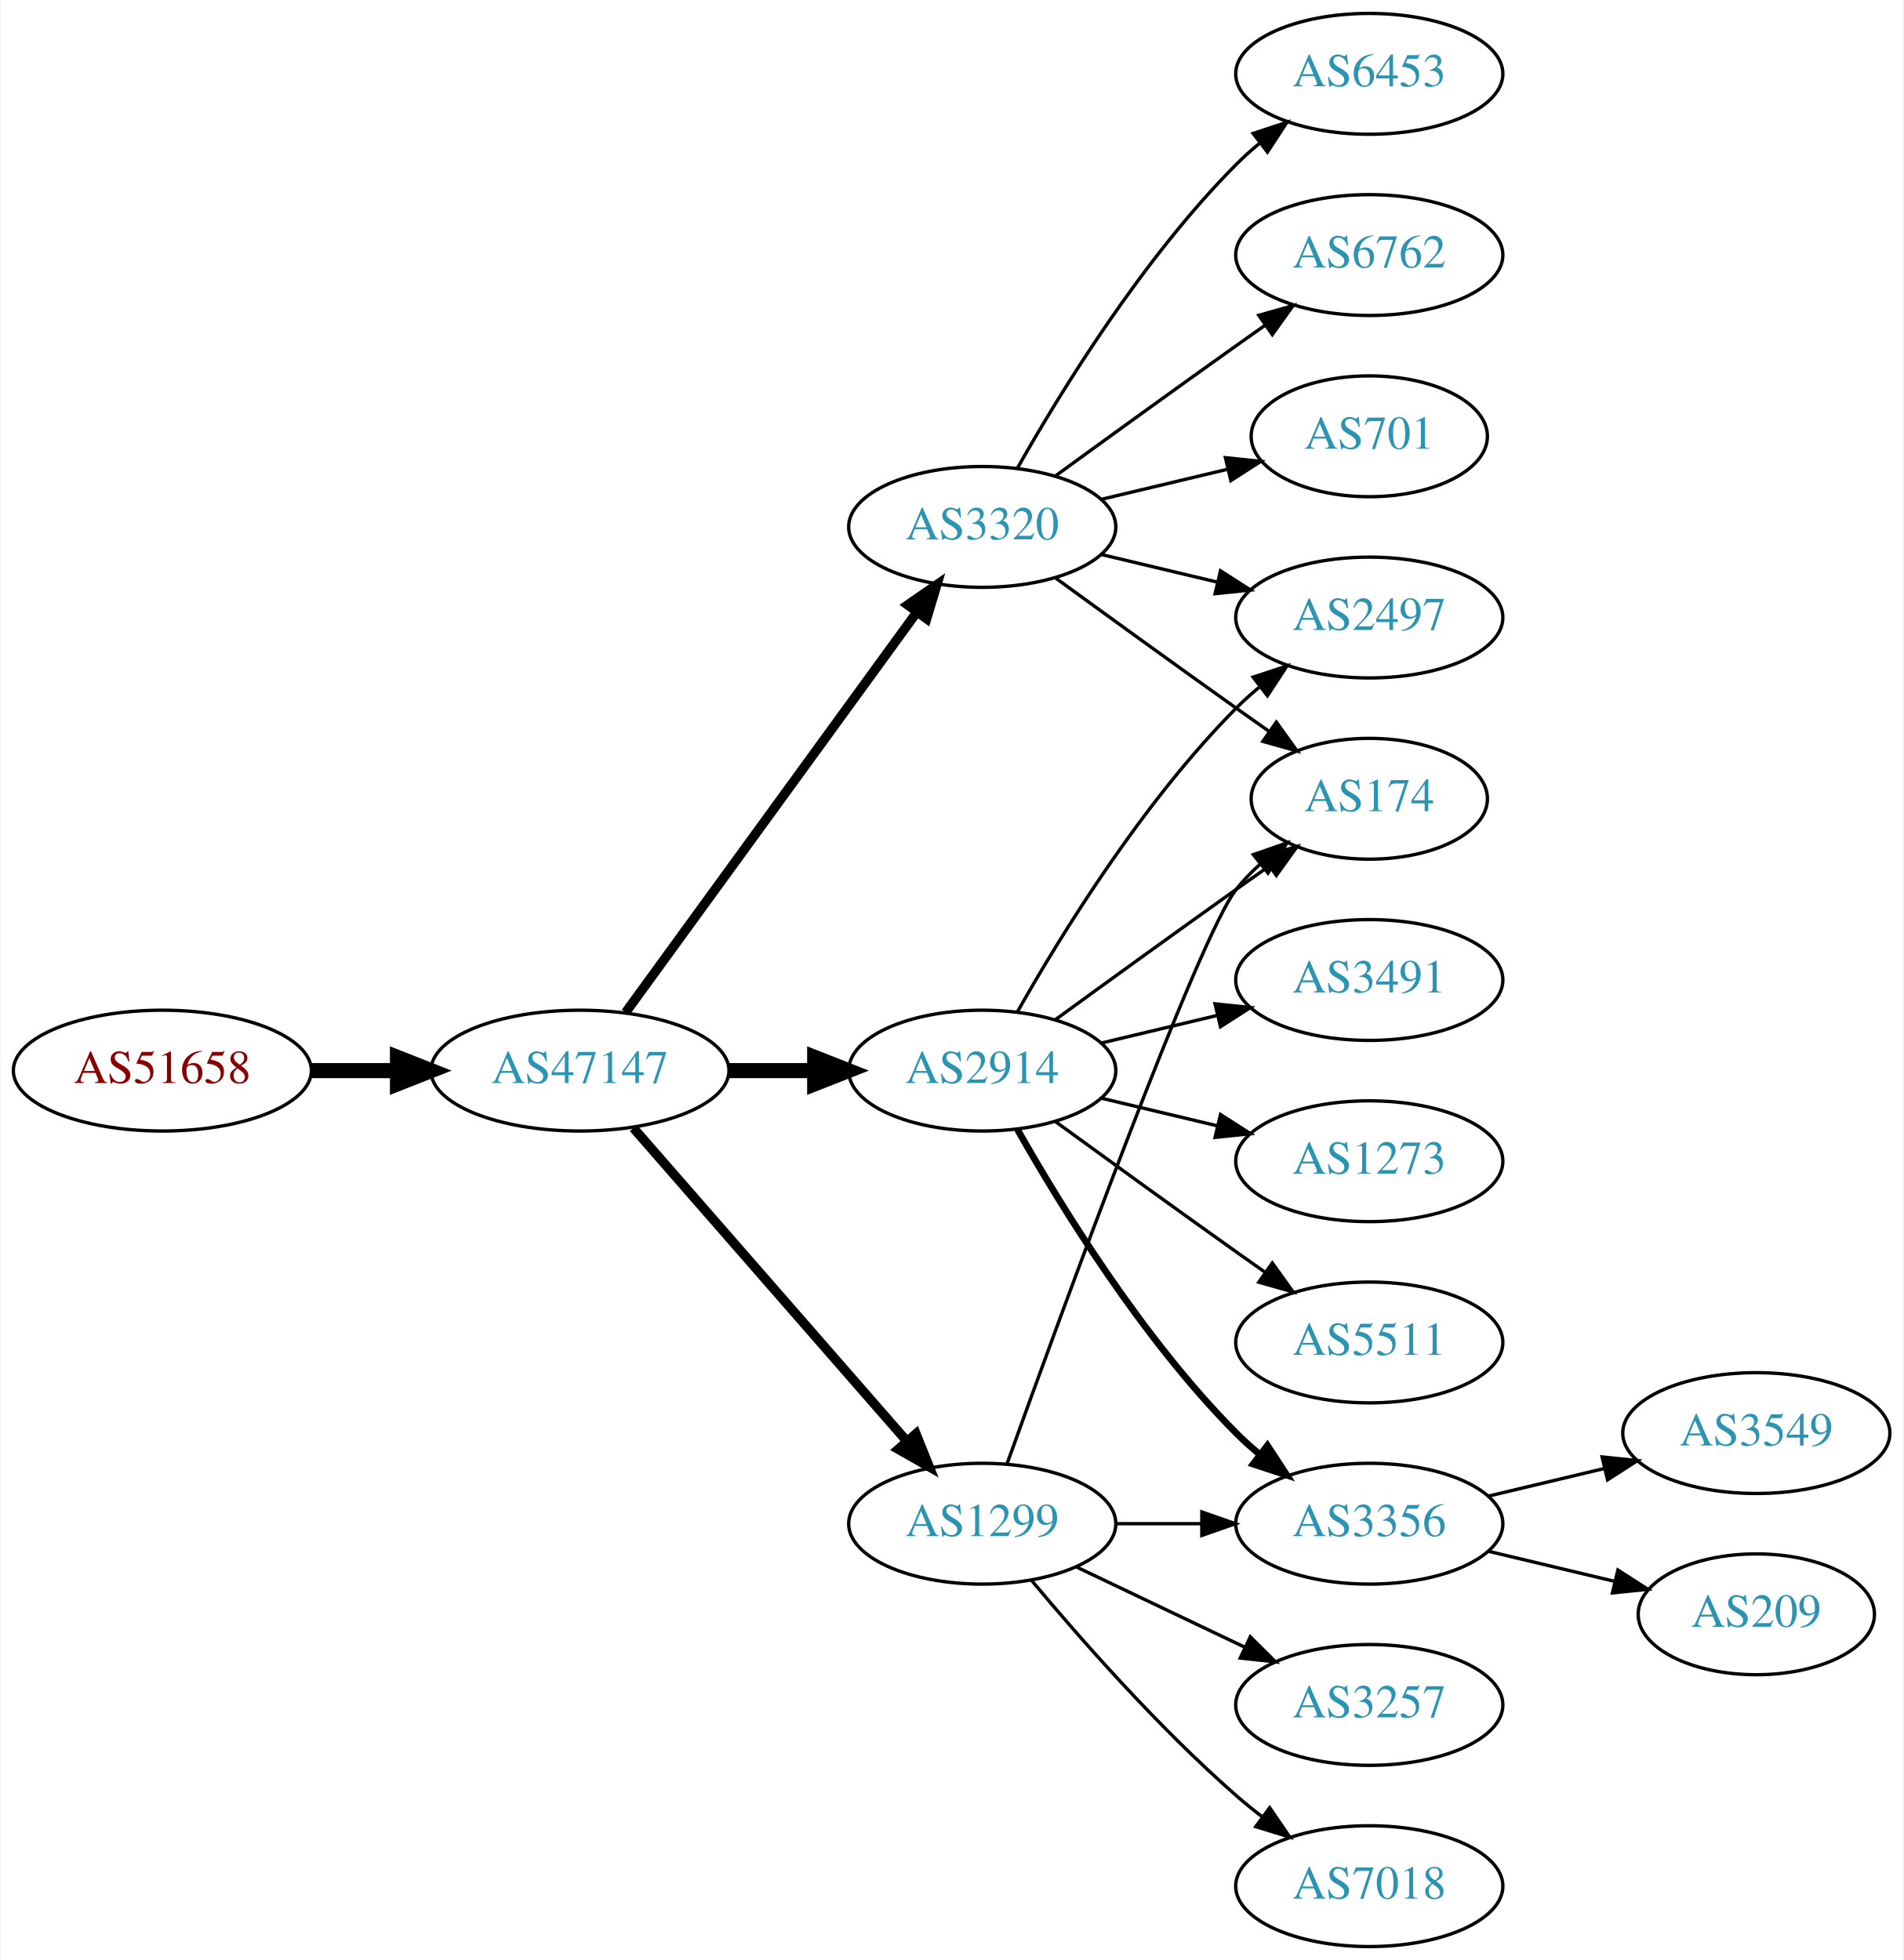
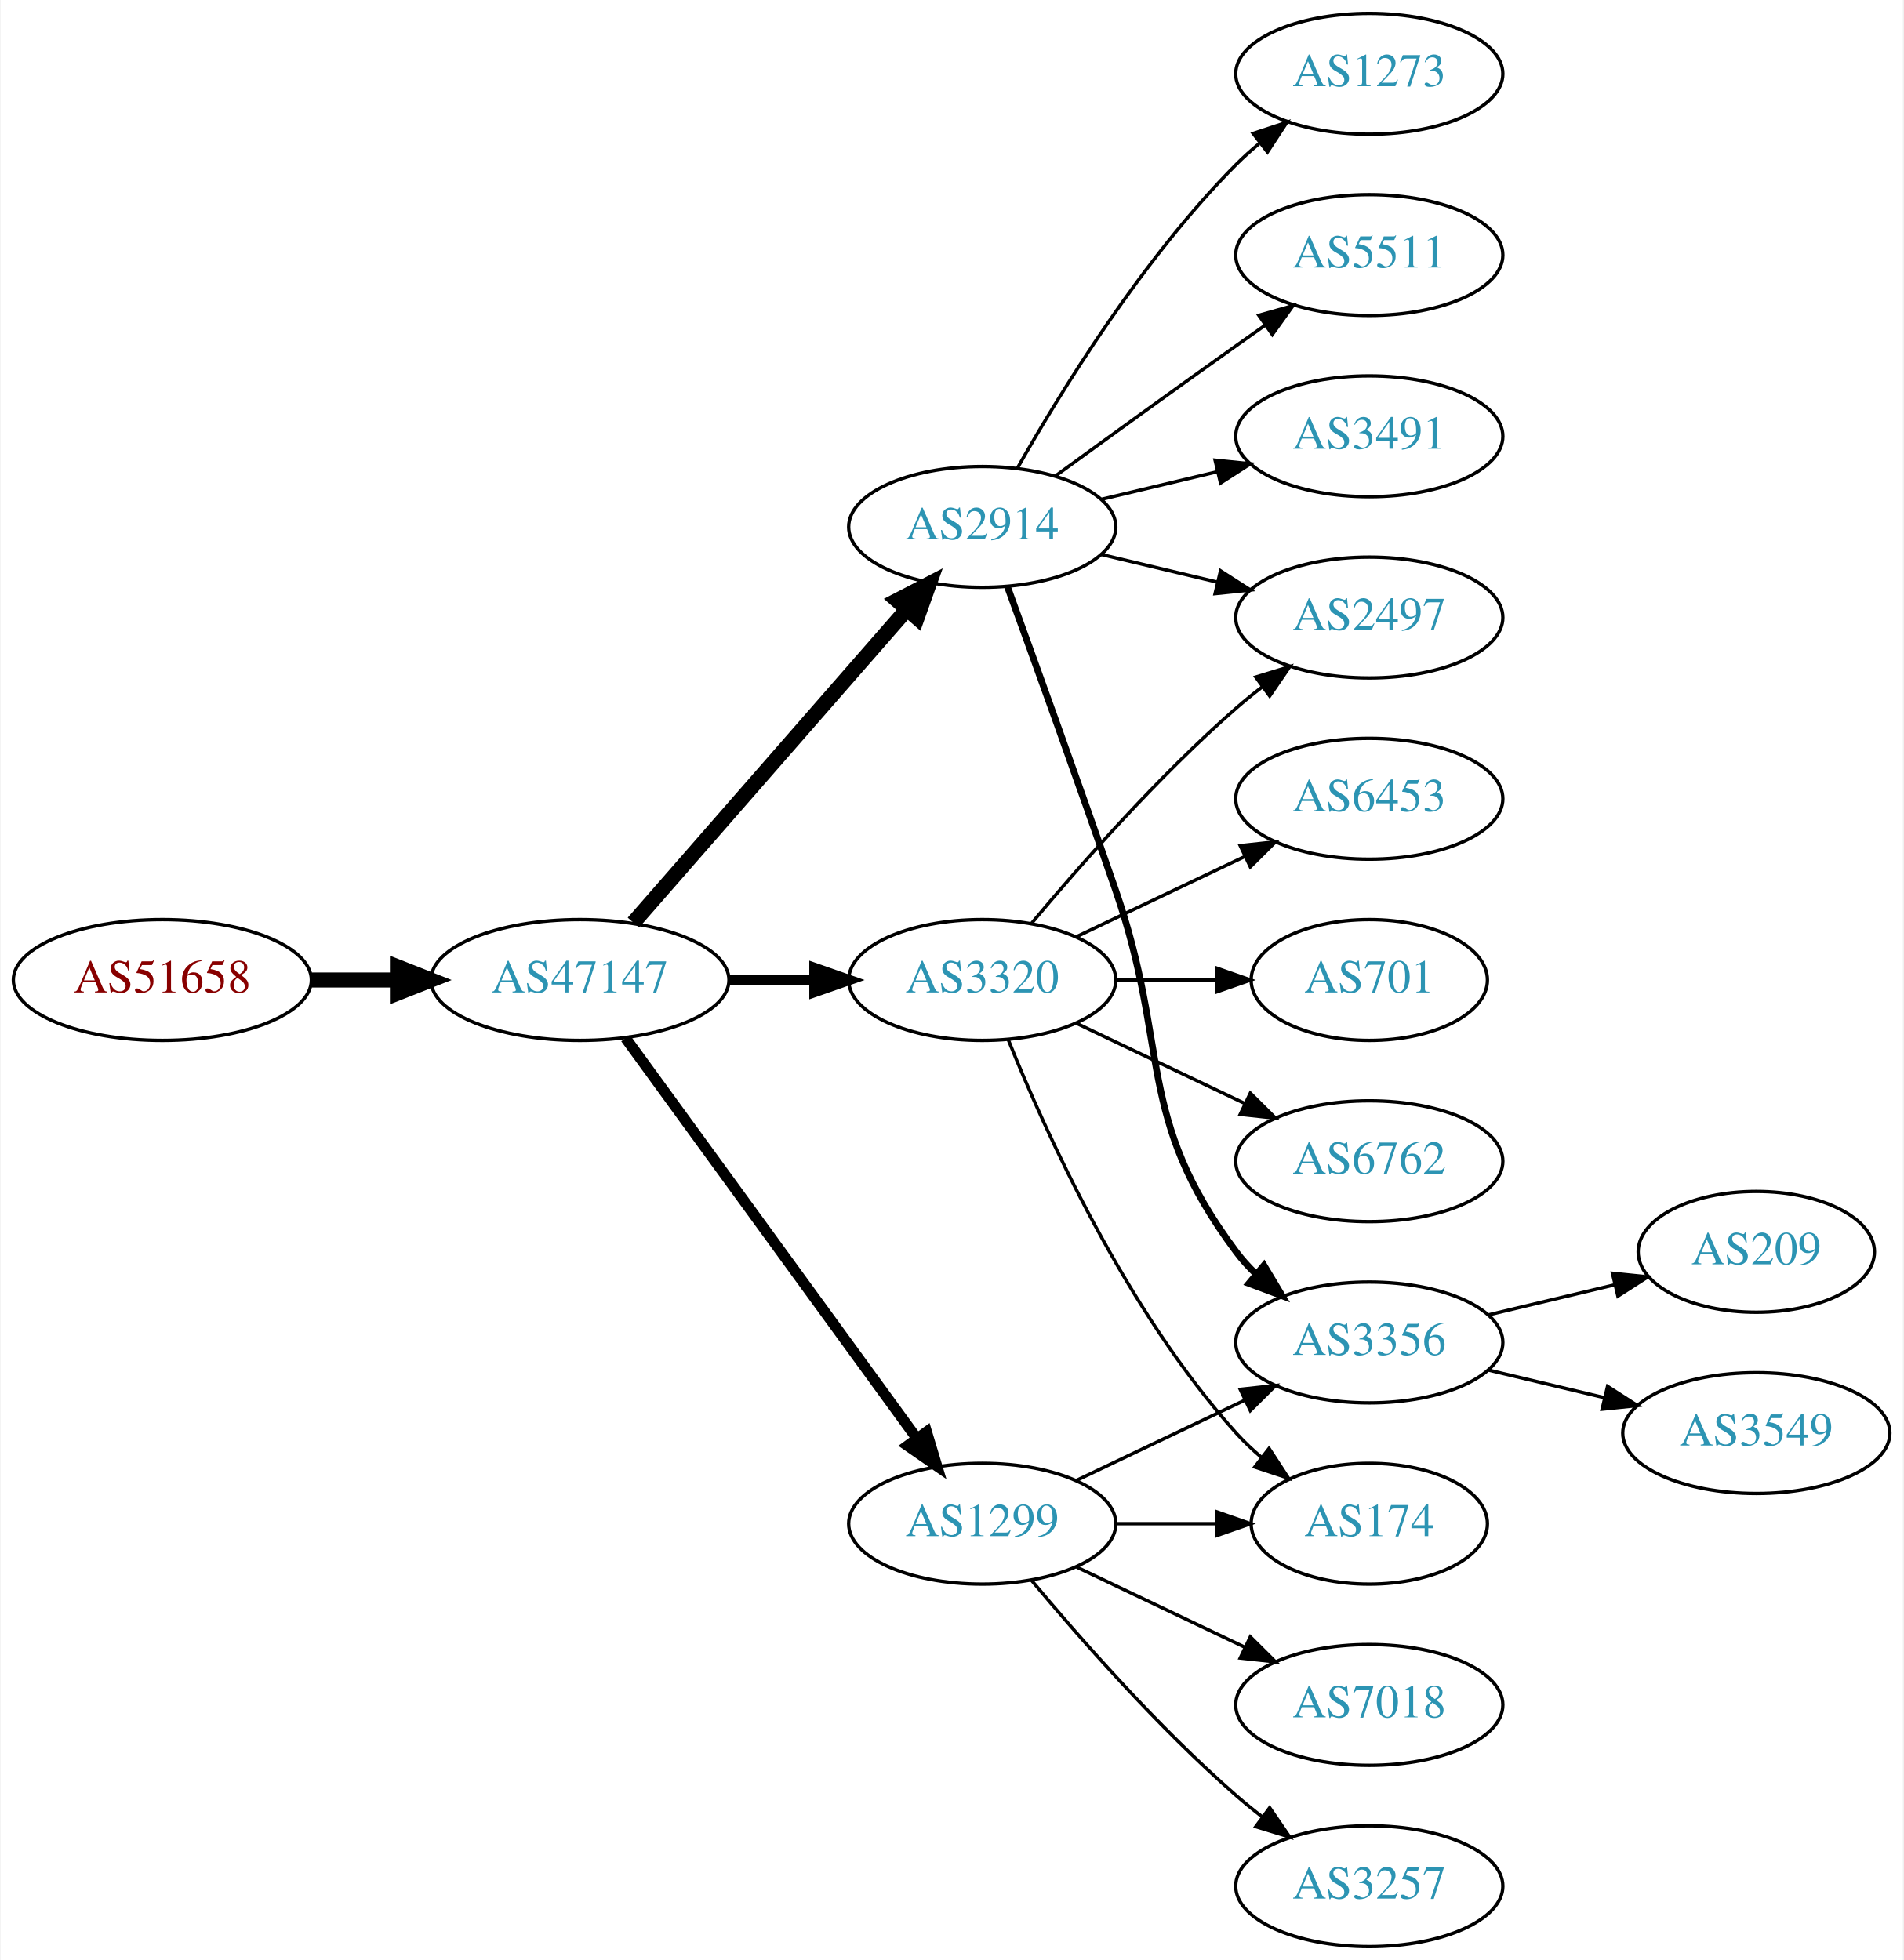
<svg xmlns="http://www.w3.org/2000/svg" xmlns:xlink="http://www.w3.org/1999/xlink" width="567pt" height="584pt" viewBox="0.00 0.00 566.66 584.00">
  <g id="graph0" class="graph" transform="scale(1 1) rotate(0) translate(4 580)">
    <polygon fill="white" stroke="none" points="-4,4 -4,-580 562.663,-580 562.663,4 -4,4" />
    <g id="node1" class="node">
      <g id="a_node1">
        <a xlink:href="/asn/51658" xlink:title="AS51658 ~ Patrick Janesch trading as Lucesem [AT]">
-           <ellipse fill="#ffffff" stroke="black" cx="44.196" cy="-261" rx="44.393" ry="18" />
-           <text text-anchor="middle" x="44.196" y="-257.3" font-family="Times,serif" font-size="14.00" fill="#880000">AS51658</text>
+           <ellipse fill="#ffffff" stroke="black" cx="44.196" cy="-288" rx="44.393" ry="18" />
+           <text text-anchor="middle" x="44.196" y="-284.3" font-family="Times,serif" font-size="14.00" fill="#880000">AS51658</text>
        </a>
      </g>
    </g>
    <g id="node2" class="node">
      <g id="a_node2">
        <a xlink:href="/asn/47147" xlink:title="AS47147 ~ ANEXIA Internetdienstleistungs GmbH [AT]">
-           <ellipse fill="#ffffff" stroke="black" cx="168.588" cy="-261" rx="44.393" ry="18" />
-           <text text-anchor="middle" x="168.588" y="-257.3" font-family="Times,serif" font-size="14.00" fill="#2c94b3">AS47147</text>
+           <ellipse fill="#ffffff" stroke="black" cx="168.588" cy="-288" rx="44.393" ry="18" />
+           <text text-anchor="middle" x="168.588" y="-284.3" font-family="Times,serif" font-size="14.00" fill="#2c94b3">AS47147</text>
        </a>
      </g>
    </g>
    <g id="edge1" class="edge">
-       <path fill="none" stroke="black" stroke-width="4.5" d="M88.692,-261C96.898,-261 105.569,-261 114.041,-261" />
-       <polygon fill="black" stroke="black" stroke-width="4.5" points="114.233,-264.938 124.233,-261 114.233,-257.063 114.233,-264.938" />
+       <path fill="none" stroke="black" stroke-width="4.5" d="M88.692,-288C96.898,-288 105.569,-288 114.041,-288" />
+       <polygon fill="black" stroke="black" stroke-width="4.5" points="114.233,-291.938 124.233,-288 114.233,-284.063 114.233,-291.938" />
    </g>
    <g id="node3" class="node">
      <g id="a_node3">
        <a xlink:href="/asn/2914" xlink:title="AS2914 ~ NTT America, Inc. [US]">
-           <ellipse fill="#ffffff" stroke="black" cx="288.431" cy="-261" rx="39.794" ry="18" />
-           <text text-anchor="middle" x="288.431" y="-257.3" font-family="Times,serif" font-size="14.00" fill="#2c94b3">AS2914</text>
+           <ellipse fill="#ffffff" stroke="black" cx="288.431" cy="-423" rx="39.794" ry="18" />
+           <text text-anchor="middle" x="288.431" y="-419.3" font-family="Times,serif" font-size="14.00" fill="#2c94b3">AS2914</text>
        </a>
      </g>
    </g>
    <g id="edge2" class="edge">
-       <path fill="none" stroke="black" stroke-width="4.5" d="M212.799,-261C221.112,-261 229.875,-261 238.357,-261" />
-       <polygon fill="black" stroke="black" stroke-width="4.5" points="238.516,-264.938 248.516,-261 238.516,-257.063 238.516,-264.938" />
+       <path fill="none" stroke="black" stroke-width="4.5" d="M184.513,-305.098C205.056,-328.631 242.175,-371.155 265.771,-398.187" />
+       <polygon fill="black" stroke="black" stroke-width="4.5" points="263.085,-401.097 272.627,-406.041 269.017,-395.918 263.085,-401.097" />
    </g>
    <g id="node4" class="node">
      <g id="a_node4">
        <a xlink:href="/asn/3320" xlink:title="AS3320 ~ DTAG [DE]">
-           <ellipse fill="#ffffff" stroke="black" cx="288.431" cy="-423" rx="39.794" ry="18" />
-           <text text-anchor="middle" x="288.431" y="-419.3" font-family="Times,serif" font-size="14.00" fill="#2c94b3">AS3320</text>
+           <ellipse fill="#ffffff" stroke="black" cx="288.431" cy="-288" rx="39.794" ry="18" />
+           <text text-anchor="middle" x="288.431" y="-284.3" font-family="Times,serif" font-size="14.00" fill="#2c94b3">AS3320</text>
        </a>
      </g>
    </g>
    <g id="edge3" class="edge">
-       <path fill="none" stroke="black" stroke-width="2.812" d="M182.199,-278.337C203.02,-306.96 244.683,-364.233 268.871,-397.486" />
-       <polygon fill="black" stroke="black" stroke-width="2.812" points="266.197,-399.76 274.91,-405.788 271.858,-395.642 266.197,-399.76" />
+       <path fill="none" stroke="black" stroke-width="3.214" d="M212.799,-288C221.112,-288 229.875,-288 238.357,-288" />
+       <polygon fill="black" stroke="black" stroke-width="3.214" points="238.516,-291.5 248.516,-288 238.516,-284.5 238.516,-291.5" />
    </g>
    <g id="node5" class="node">
      <g id="a_node5">
        <a xlink:href="/asn/1299" xlink:title="AS1299 ~ Telia Carrier [EU]">
          <ellipse fill="#ffffff" stroke="black" cx="288.431" cy="-126" rx="39.794" ry="18" />
          <text text-anchor="middle" x="288.431" y="-122.3" font-family="Times,serif" font-size="14.00" fill="#2c94b3">AS1299</text>
        </a>
      </g>
    </g>
    <g id="edge4" class="edge">
-       <path fill="none" stroke="black" stroke-width="2.812" d="M184.513,-243.902C205.056,-220.369 242.175,-177.845 265.771,-150.813" />
-       <polygon fill="black" stroke="black" stroke-width="2.812" points="268.688,-152.794 272.627,-142.959 263.414,-148.191 268.688,-152.794" />
+       <path fill="none" stroke="black" stroke-width="3.214" d="M182.199,-270.663C203.02,-242.04 244.683,-184.767 268.871,-151.514" />
+       <polygon fill="black" stroke="black" stroke-width="3.214" points="271.858,-153.358 274.91,-143.212 266.197,-149.24 271.858,-153.358" />
    </g>
    <g id="node6" class="node">
      <g id="a_node6">
-         <a xlink:href="/asn/3491" xlink:title="AS3491 ~ PCCW Global, Inc. [US]">
-           <ellipse fill="#ffffff" stroke="black" cx="403.724" cy="-288" rx="39.794" ry="18" />
-           <text text-anchor="middle" x="403.724" y="-284.3" font-family="Times,serif" font-size="14.00" fill="#2c94b3">AS3491</text>
+         <a xlink:href="/asn/1273" xlink:title="AS1273 ~ Vodafone Group PLC [EU]">
+           <ellipse fill="#ffffff" stroke="black" cx="403.724" cy="-558" rx="39.794" ry="18" />
+           <text text-anchor="middle" x="403.724" y="-554.3" font-family="Times,serif" font-size="14.00" fill="#2c94b3">AS1273</text>
        </a>
      </g>
    </g>
    <g id="edge5" class="edge">
-       <path fill="none" stroke="black" d="M324.038,-269.248C334.909,-271.838 347.064,-274.735 358.506,-277.462" />
-       <polygon fill="black" stroke="black" points="357.789,-280.889 368.328,-279.803 359.412,-274.08 357.789,-280.889" />
+       <path fill="none" stroke="black" d="M298.891,-440.49C311.672,-463.096 336.105,-502.886 364.077,-531 366.188,-533.121 368.484,-535.188 370.87,-537.171" />
+       <polygon fill="black" stroke="black" points="369.122,-540.242 379.185,-543.556 373.385,-534.69 369.122,-540.242" />
    </g>
    <g id="node7" class="node">
      <g id="a_node7">
-         <a xlink:href="/asn/174" xlink:title="AS174 ~ Cogent Communications [US]">
-           <ellipse fill="#ffffff" stroke="black" cx="403.724" cy="-342" rx="35.194" ry="18" />
-           <text text-anchor="middle" x="403.724" y="-338.3" font-family="Times,serif" font-size="14.00" fill="#2c94b3">AS174</text>
+         <a xlink:href="/asn/3356" xlink:title="AS3356 ~ Level 3 Parent, LLC [US]">
+           <ellipse fill="#ffffff" stroke="black" cx="403.724" cy="-180" rx="39.794" ry="18" />
+           <text text-anchor="middle" x="403.724" y="-176.3" font-family="Times,serif" font-size="14.00" fill="#2c94b3">AS3356</text>
        </a>
      </g>
    </g>
    <g id="edge6" class="edge">
-       <path fill="none" stroke="black" d="M310.279,-276.222C325.213,-287.091 345.827,-302.025 364.077,-315 367.288,-317.282 370.657,-319.661 374.011,-322.018" />
-       <polygon fill="black" stroke="black" points="372.023,-324.899 382.222,-327.77 376.039,-319.166 372.023,-324.899" />
+       <path fill="none" stroke="black" stroke-width="2" d="M295.979,-405.079C303.764,-383.688 317.086,-346.81 328.077,-315 344.602,-267.178 333.806,-247.542 364.077,-207 365.822,-204.664 367.829,-202.455 369.992,-200.383" />
+       <polygon fill="black" stroke="black" stroke-width="2" points="372.352,-202.973 377.793,-193.882 367.87,-197.595 372.352,-202.973" />
    </g>
    <g id="node8" class="node">
      <g id="a_node8">
-         <a xlink:href="/asn/3356" xlink:title="AS3356 ~ Level 3 Parent, LLC [US]">
-           <ellipse fill="#ffffff" stroke="black" cx="403.724" cy="-126" rx="39.794" ry="18" />
-           <text text-anchor="middle" x="403.724" y="-122.3" font-family="Times,serif" font-size="14.00" fill="#2c94b3">AS3356</text>
+         <a xlink:href="/asn/5511" xlink:title="AS5511 ~ Orange S.A. [FR]">
+           <ellipse fill="#ffffff" stroke="black" cx="403.724" cy="-504" rx="39.794" ry="18" />
+           <text text-anchor="middle" x="403.724" y="-500.3" font-family="Times,serif" font-size="14.00" fill="#2c94b3">AS5511</text>
        </a>
      </g>
    </g>
    <g id="edge7" class="edge">
-       <path fill="none" stroke="black" stroke-width="2" d="M298.891,-243.51C311.672,-220.904 336.105,-181.114 364.077,-153 366.188,-150.879 368.484,-148.812 370.87,-146.829" />
-       <polygon fill="black" stroke="black" stroke-width="2" points="373.385,-149.31 379.185,-140.444 369.122,-143.758 373.385,-149.31" />
+       <path fill="none" stroke="black" d="M310.279,-438.222C325.213,-449.091 345.827,-464.025 364.077,-477 366.898,-479.005 369.841,-481.085 372.789,-483.159" />
+       <polygon fill="black" stroke="black" points="370.816,-486.05 381.013,-488.926 374.835,-480.319 370.816,-486.05" />
    </g>
    <g id="node9" class="node">
      <g id="a_node9">
        <a xlink:href="/asn/2497" xlink:title="AS2497 ~ Internet Initiative Japan Inc. [JP]">
          <ellipse fill="#ffffff" stroke="black" cx="403.724" cy="-396" rx="39.794" ry="18" />
          <text text-anchor="middle" x="403.724" y="-392.3" font-family="Times,serif" font-size="14.00" fill="#2c94b3">AS2497</text>
        </a>
      </g>
    </g>
    <g id="edge8" class="edge">
-       <path fill="none" stroke="black" d="M298.891,-278.49C311.672,-301.096 336.105,-340.886 364.077,-369 366.188,-371.121 368.484,-373.188 370.87,-375.171" />
-       <polygon fill="black" stroke="black" points="369.122,-378.242 379.185,-381.556 373.385,-372.69 369.122,-378.242" />
+       <path fill="none" stroke="black" d="M324.038,-414.752C334.909,-412.162 347.064,-409.265 358.506,-406.538" />
+       <polygon fill="black" stroke="black" points="359.412,-409.92 368.328,-404.197 357.789,-403.111 359.412,-409.92" />
    </g>
    <g id="node10" class="node">
      <g id="a_node10">
-         <a xlink:href="/asn/1273" xlink:title="AS1273 ~ Vodafone Group PLC [EU]">
-           <ellipse fill="#ffffff" stroke="black" cx="403.724" cy="-234" rx="39.794" ry="18" />
-           <text text-anchor="middle" x="403.724" y="-230.3" font-family="Times,serif" font-size="14.00" fill="#2c94b3">AS1273</text>
+         <a xlink:href="/asn/3491" xlink:title="AS3491 ~ PCCW Global, Inc. [US]">
+           <ellipse fill="#ffffff" stroke="black" cx="403.724" cy="-450" rx="39.794" ry="18" />
+           <text text-anchor="middle" x="403.724" y="-446.3" font-family="Times,serif" font-size="14.00" fill="#2c94b3">AS3491</text>
        </a>
      </g>
    </g>
    <g id="edge9" class="edge">
-       <path fill="none" stroke="black" d="M324.038,-252.752C334.909,-250.162 347.064,-247.265 358.506,-244.538" />
-       <polygon fill="black" stroke="black" points="359.412,-247.92 368.328,-242.197 357.789,-241.111 359.412,-247.92" />
-     </g>
-     <g id="node11" class="node">
-       <g id="a_node11">
-         <a xlink:href="/asn/5511" xlink:title="AS5511 ~ Orange S.A. [FR]">
-           <ellipse fill="#ffffff" stroke="black" cx="403.724" cy="-180" rx="39.794" ry="18" />
-           <text text-anchor="middle" x="403.724" y="-176.3" font-family="Times,serif" font-size="14.00" fill="#2c94b3">AS5511</text>
-         </a>
-       </g>
-     </g>
-     <g id="edge10" class="edge">
-       <path fill="none" stroke="black" d="M310.279,-245.778C325.213,-234.909 345.827,-219.975 364.077,-207 366.898,-204.995 369.841,-202.915 372.789,-200.841" />
-       <polygon fill="black" stroke="black" points="374.835,-203.681 381.013,-195.074 370.816,-197.95 374.835,-203.681" />
-     </g>
-     <g id="edge15" class="edge">
-       <path fill="none" stroke="black" d="M310.279,-407.778C325.213,-396.909 345.827,-381.975 364.077,-369 367.288,-366.718 370.657,-364.339 374.011,-361.982" />
-       <polygon fill="black" stroke="black" points="376.039,-364.834 382.222,-356.23 372.023,-359.101 376.039,-364.834" />
-     </g>
-     <g id="edge13" class="edge">
-       <path fill="none" stroke="black" d="M324.038,-414.752C334.909,-412.162 347.064,-409.265 358.506,-406.538" />
-       <polygon fill="black" stroke="black" points="359.412,-409.92 368.328,-404.197 357.789,-403.111 359.412,-409.92" />
-     </g>
-     <g id="node12" class="node">
-       <g id="a_node12">
-         <a xlink:href="/asn/6453" xlink:title="AS6453 ~ TATA COMMUNICATIONS (AMERICA) INC [US]">
-           <ellipse fill="#ffffff" stroke="black" cx="403.724" cy="-558" rx="39.794" ry="18" />
-           <text text-anchor="middle" x="403.724" y="-554.3" font-family="Times,serif" font-size="14.00" fill="#2c94b3">AS6453</text>
-         </a>
-       </g>
-     </g>
-     <g id="edge11" class="edge">
-       <path fill="none" stroke="black" d="M298.891,-440.49C311.672,-463.096 336.105,-502.886 364.077,-531 366.188,-533.121 368.484,-535.188 370.87,-537.171" />
-       <polygon fill="black" stroke="black" points="369.122,-540.242 379.185,-543.556 373.385,-534.69 369.122,-540.242" />
+       <path fill="none" stroke="black" d="M324.038,-431.248C334.909,-433.838 347.064,-436.735 358.506,-439.462" />
+       <polygon fill="black" stroke="black" points="357.789,-442.889 368.328,-441.803 359.412,-436.08 357.789,-442.889" />
+     </g>
+     <g id="edge16" class="edge">
+       <path fill="none" stroke="black" d="M303.061,-304.817C317.343,-321.929 340.89,-348.745 364.077,-369 366.543,-371.154 369.182,-373.294 371.879,-375.372" />
+       <polygon fill="black" stroke="black" points="369.904,-378.264 380.033,-381.37 374.052,-372.625 369.904,-378.264" />
    </g>
    <g id="node13" class="node">
      <g id="a_node13">
-         <a xlink:href="/asn/6762" xlink:title="AS6762 ~ TELECOM ITALIA SPARKLE S.p.A. [IT]">
-           <ellipse fill="#ffffff" stroke="black" cx="403.724" cy="-504" rx="39.794" ry="18" />
-           <text text-anchor="middle" x="403.724" y="-500.3" font-family="Times,serif" font-size="14.00" fill="#2c94b3">AS6762</text>
+         <a xlink:href="/asn/701" xlink:title="AS701 ~ UUNET [US]">
+           <ellipse fill="#ffffff" stroke="black" cx="403.724" cy="-288" rx="35.194" ry="18" />
+           <text text-anchor="middle" x="403.724" y="-284.3" font-family="Times,serif" font-size="14.00" fill="#2c94b3">AS701</text>
        </a>
      </g>
    </g>
    <g id="edge12" class="edge">
-       <path fill="none" stroke="black" d="M310.279,-438.222C325.213,-449.091 345.827,-464.025 364.077,-477 366.898,-479.005 369.841,-481.085 372.789,-483.159" />
-       <polygon fill="black" stroke="black" points="370.816,-486.05 381.013,-488.926 374.835,-480.319 370.816,-486.05" />
+       <path fill="none" stroke="black" d="M328.103,-288C337.808,-288 348.299,-288 358.262,-288" />
+       <polygon fill="black" stroke="black" points="358.398,-291.5 368.398,-288 358.398,-284.5 358.398,-291.5" />
    </g>
    <g id="node14" class="node">
      <g id="a_node14">
-         <a xlink:href="/asn/701" xlink:title="AS701 ~ UUNET [US]">
-           <ellipse fill="#ffffff" stroke="black" cx="403.724" cy="-450" rx="35.194" ry="18" />
-           <text text-anchor="middle" x="403.724" y="-446.3" font-family="Times,serif" font-size="14.00" fill="#2c94b3">AS701</text>
-         </a>
-       </g>
-     </g>
-     <g id="edge14" class="edge">
-       <path fill="none" stroke="black" d="M324.038,-431.248C335.833,-434.058 349.137,-437.229 361.405,-440.153" />
-       <polygon fill="black" stroke="black" points="360.871,-443.624 371.41,-442.537 362.494,-436.814 360.871,-443.624" />
-     </g>
-     <g id="edge18" class="edge">
-       <path fill="none" stroke="black" d="M295.804,-143.825C311.745,-188.151 352.87,-300.812 364.077,-315 366.157,-317.633 368.562,-320.116 371.135,-322.428" />
-       <polygon fill="black" stroke="black" points="369.192,-325.354 379.198,-328.835 373.546,-319.873 369.192,-325.354" />
-     </g>
-     <g id="edge17" class="edge">
-       <path fill="none" stroke="black" d="M328.103,-126C336.306,-126 345.07,-126 353.602,-126" />
-       <polygon fill="black" stroke="black" points="353.841,-129.5 363.841,-126 353.841,-122.5 353.841,-129.5" />
+         <a xlink:href="/asn/174" xlink:title="AS174 ~ Cogent Communications [US]">
+           <ellipse fill="#ffffff" stroke="black" cx="403.724" cy="-126" rx="35.194" ry="18" />
+           <text text-anchor="middle" x="403.724" y="-122.3" font-family="Times,serif" font-size="14.00" fill="#2c94b3">AS174</text>
+         </a>
+       </g>
+     </g>
+     <g id="edge13" class="edge">
+       <path fill="none" stroke="black" d="M296.179,-270.213C307.23,-242.757 331.283,-189.422 364.077,-153 366.393,-150.428 368.998,-147.97 371.733,-145.657" />
+       <polygon fill="black" stroke="black" points="373.871,-148.428 379.656,-139.552 369.599,-142.883 373.871,-148.428" />
    </g>
    <g id="node15" class="node">
      <g id="a_node15">
-         <a xlink:href="/asn/7018" xlink:title="AS7018 ~ AT&amp;T Services, Inc. [US]">
+         <a xlink:href="/asn/6762" xlink:title="AS6762 ~ TELECOM ITALIA SPARKLE S.p.A. [IT]">
+           <ellipse fill="#ffffff" stroke="black" cx="403.724" cy="-234" rx="39.794" ry="18" />
+           <text text-anchor="middle" x="403.724" y="-230.3" font-family="Times,serif" font-size="14.00" fill="#2c94b3">AS6762</text>
+         </a>
+       </g>
+     </g>
+     <g id="edge14" class="edge">
+       <path fill="none" stroke="black" d="M316.567,-275.066C331.561,-267.919 350.382,-258.948 366.605,-251.215" />
+       <polygon fill="black" stroke="black" points="368.288,-254.291 375.809,-246.829 365.276,-247.972 368.288,-254.291" />
+     </g>
+     <g id="node16" class="node">
+       <g id="a_node16">
+         <a xlink:href="/asn/6453" xlink:title="AS6453 ~ TATA COMMUNICATIONS (AMERICA) INC [US]">
+           <ellipse fill="#ffffff" stroke="black" cx="403.724" cy="-342" rx="39.794" ry="18" />
+           <text text-anchor="middle" x="403.724" y="-338.3" font-family="Times,serif" font-size="14.00" fill="#2c94b3">AS6453</text>
+         </a>
+       </g>
+     </g>
+     <g id="edge15" class="edge">
+       <path fill="none" stroke="black" d="M316.567,-300.934C331.561,-308.081 350.382,-317.052 366.605,-324.785" />
+       <polygon fill="black" stroke="black" points="365.276,-328.028 375.809,-329.171 368.288,-321.709 365.276,-328.028" />
+     </g>
+     <g id="edge20" class="edge">
+       <path fill="none" stroke="black" d="M316.567,-138.934C331.561,-146.081 350.382,-155.052 366.605,-162.785" />
+       <polygon fill="black" stroke="black" points="365.276,-166.028 375.809,-167.171 368.288,-159.709 365.276,-166.028" />
+     </g>
+     <g id="edge17" class="edge">
+       <path fill="none" stroke="black" d="M328.103,-126C337.808,-126 348.299,-126 358.262,-126" />
+       <polygon fill="black" stroke="black" points="358.398,-129.5 368.398,-126 358.398,-122.5 358.398,-129.5" />
+     </g>
+     <g id="node17" class="node">
+       <g id="a_node17">
+         <a xlink:href="/asn/3257" xlink:title="AS3257 ~ GTT [DE]">
          <ellipse fill="#ffffff" stroke="black" cx="403.724" cy="-18" rx="39.794" ry="18" />
-           <text text-anchor="middle" x="403.724" y="-14.3" font-family="Times,serif" font-size="14.00" fill="#2c94b3">AS7018</text>
-         </a>
-       </g>
-     </g>
-     <g id="edge16" class="edge">
+           <text text-anchor="middle" x="403.724" y="-14.3" font-family="Times,serif" font-size="14.00" fill="#2c94b3">AS3257</text>
+         </a>
+       </g>
+     </g>
+     <g id="edge18" class="edge">
      <path fill="none" stroke="black" d="M303.061,-109.183C317.343,-92.071 340.89,-65.255 364.077,-45 366.543,-42.846 369.182,-40.706 371.879,-38.628" />
      <polygon fill="black" stroke="black" points="374.052,-41.375 380.033,-32.63 369.904,-35.736 374.052,-41.375" />
    </g>
-     <g id="node16" class="node">
-       <g id="a_node16">
-         <a xlink:href="/asn/3257" xlink:title="AS3257 ~ GTT [DE]">
+     <g id="node18" class="node">
+       <g id="a_node18">
+         <a xlink:href="/asn/7018" xlink:title="AS7018 ~ AT&amp;T Services, Inc. [US]">
          <ellipse fill="#ffffff" stroke="black" cx="403.724" cy="-72" rx="39.794" ry="18" />
-           <text text-anchor="middle" x="403.724" y="-68.3" font-family="Times,serif" font-size="14.00" fill="#2c94b3">AS3257</text>
+           <text text-anchor="middle" x="403.724" y="-68.3" font-family="Times,serif" font-size="14.00" fill="#2c94b3">AS7018</text>
        </a>
      </g>
    </g>
    <g id="edge19" class="edge">
      <path fill="none" stroke="black" d="M316.567,-113.066C331.561,-105.919 350.382,-96.948 366.605,-89.215" />
      <polygon fill="black" stroke="black" points="368.288,-92.291 375.809,-84.829 365.276,-85.972 368.288,-92.291" />
    </g>
-     <g id="node17" class="node">
-       <g id="a_node17">
+     <g id="node11" class="node">
+       <g id="a_node11">
+         <a xlink:href="/asn/209" xlink:title="AS209 ~ CenturyLink Communications, LLC [US]">
+           <ellipse fill="#ffffff" stroke="black" cx="519.017" cy="-207" rx="35.194" ry="18" />
+           <text text-anchor="middle" x="519.017" y="-203.3" font-family="Times,serif" font-size="14.00" fill="#2c94b3">AS209</text>
+         </a>
+       </g>
+     </g>
+     <g id="edge10" class="edge">
+       <path fill="none" stroke="black" d="M439.331,-188.248C451.125,-191.058 464.43,-194.229 476.698,-197.153" />
+       <polygon fill="black" stroke="black" points="476.164,-200.624 486.703,-199.537 477.787,-193.814 476.164,-200.624" />
+     </g>
+     <g id="node12" class="node">
+       <g id="a_node12">
        <a xlink:href="/asn/3549" xlink:title="AS3549 ~ Level 3 Parent, LLC [US]">
          <ellipse fill="#ffffff" stroke="black" cx="519.017" cy="-153" rx="39.794" ry="18" />
          <text text-anchor="middle" x="519.017" y="-149.3" font-family="Times,serif" font-size="14.00" fill="#2c94b3">AS3549</text>
        </a>
      </g>
    </g>
-     <g id="edge20" class="edge">
-       <path fill="none" stroke="black" d="M439.331,-134.248C450.202,-136.838 462.357,-139.735 473.799,-142.462" />
-       <polygon fill="black" stroke="black" points="473.082,-145.889 483.621,-144.803 474.705,-139.08 473.082,-145.889" />
-     </g>
-     <g id="node18" class="node">
-       <g id="a_node18">
-         <a xlink:href="/asn/209" xlink:title="AS209 ~ CenturyLink Communications, LLC [US]">
-           <ellipse fill="#ffffff" stroke="black" cx="519.017" cy="-99" rx="35.194" ry="18" />
-           <text text-anchor="middle" x="519.017" y="-95.3" font-family="Times,serif" font-size="14.00" fill="#2c94b3">AS209</text>
-         </a>
-       </g>
-     </g>
-     <g id="edge21" class="edge">
-       <path fill="none" stroke="black" d="M439.331,-117.752C451.125,-114.942 464.43,-111.771 476.698,-108.847" />
-       <polygon fill="black" stroke="black" points="477.787,-112.186 486.703,-106.463 476.164,-105.376 477.787,-112.186" />
+     <g id="edge11" class="edge">
+       <path fill="none" stroke="black" d="M439.331,-171.752C450.202,-169.162 462.357,-166.265 473.799,-163.538" />
+       <polygon fill="black" stroke="black" points="474.705,-166.92 483.621,-161.197 473.082,-160.111 474.705,-166.92" />
    </g>
  </g>
</svg>
